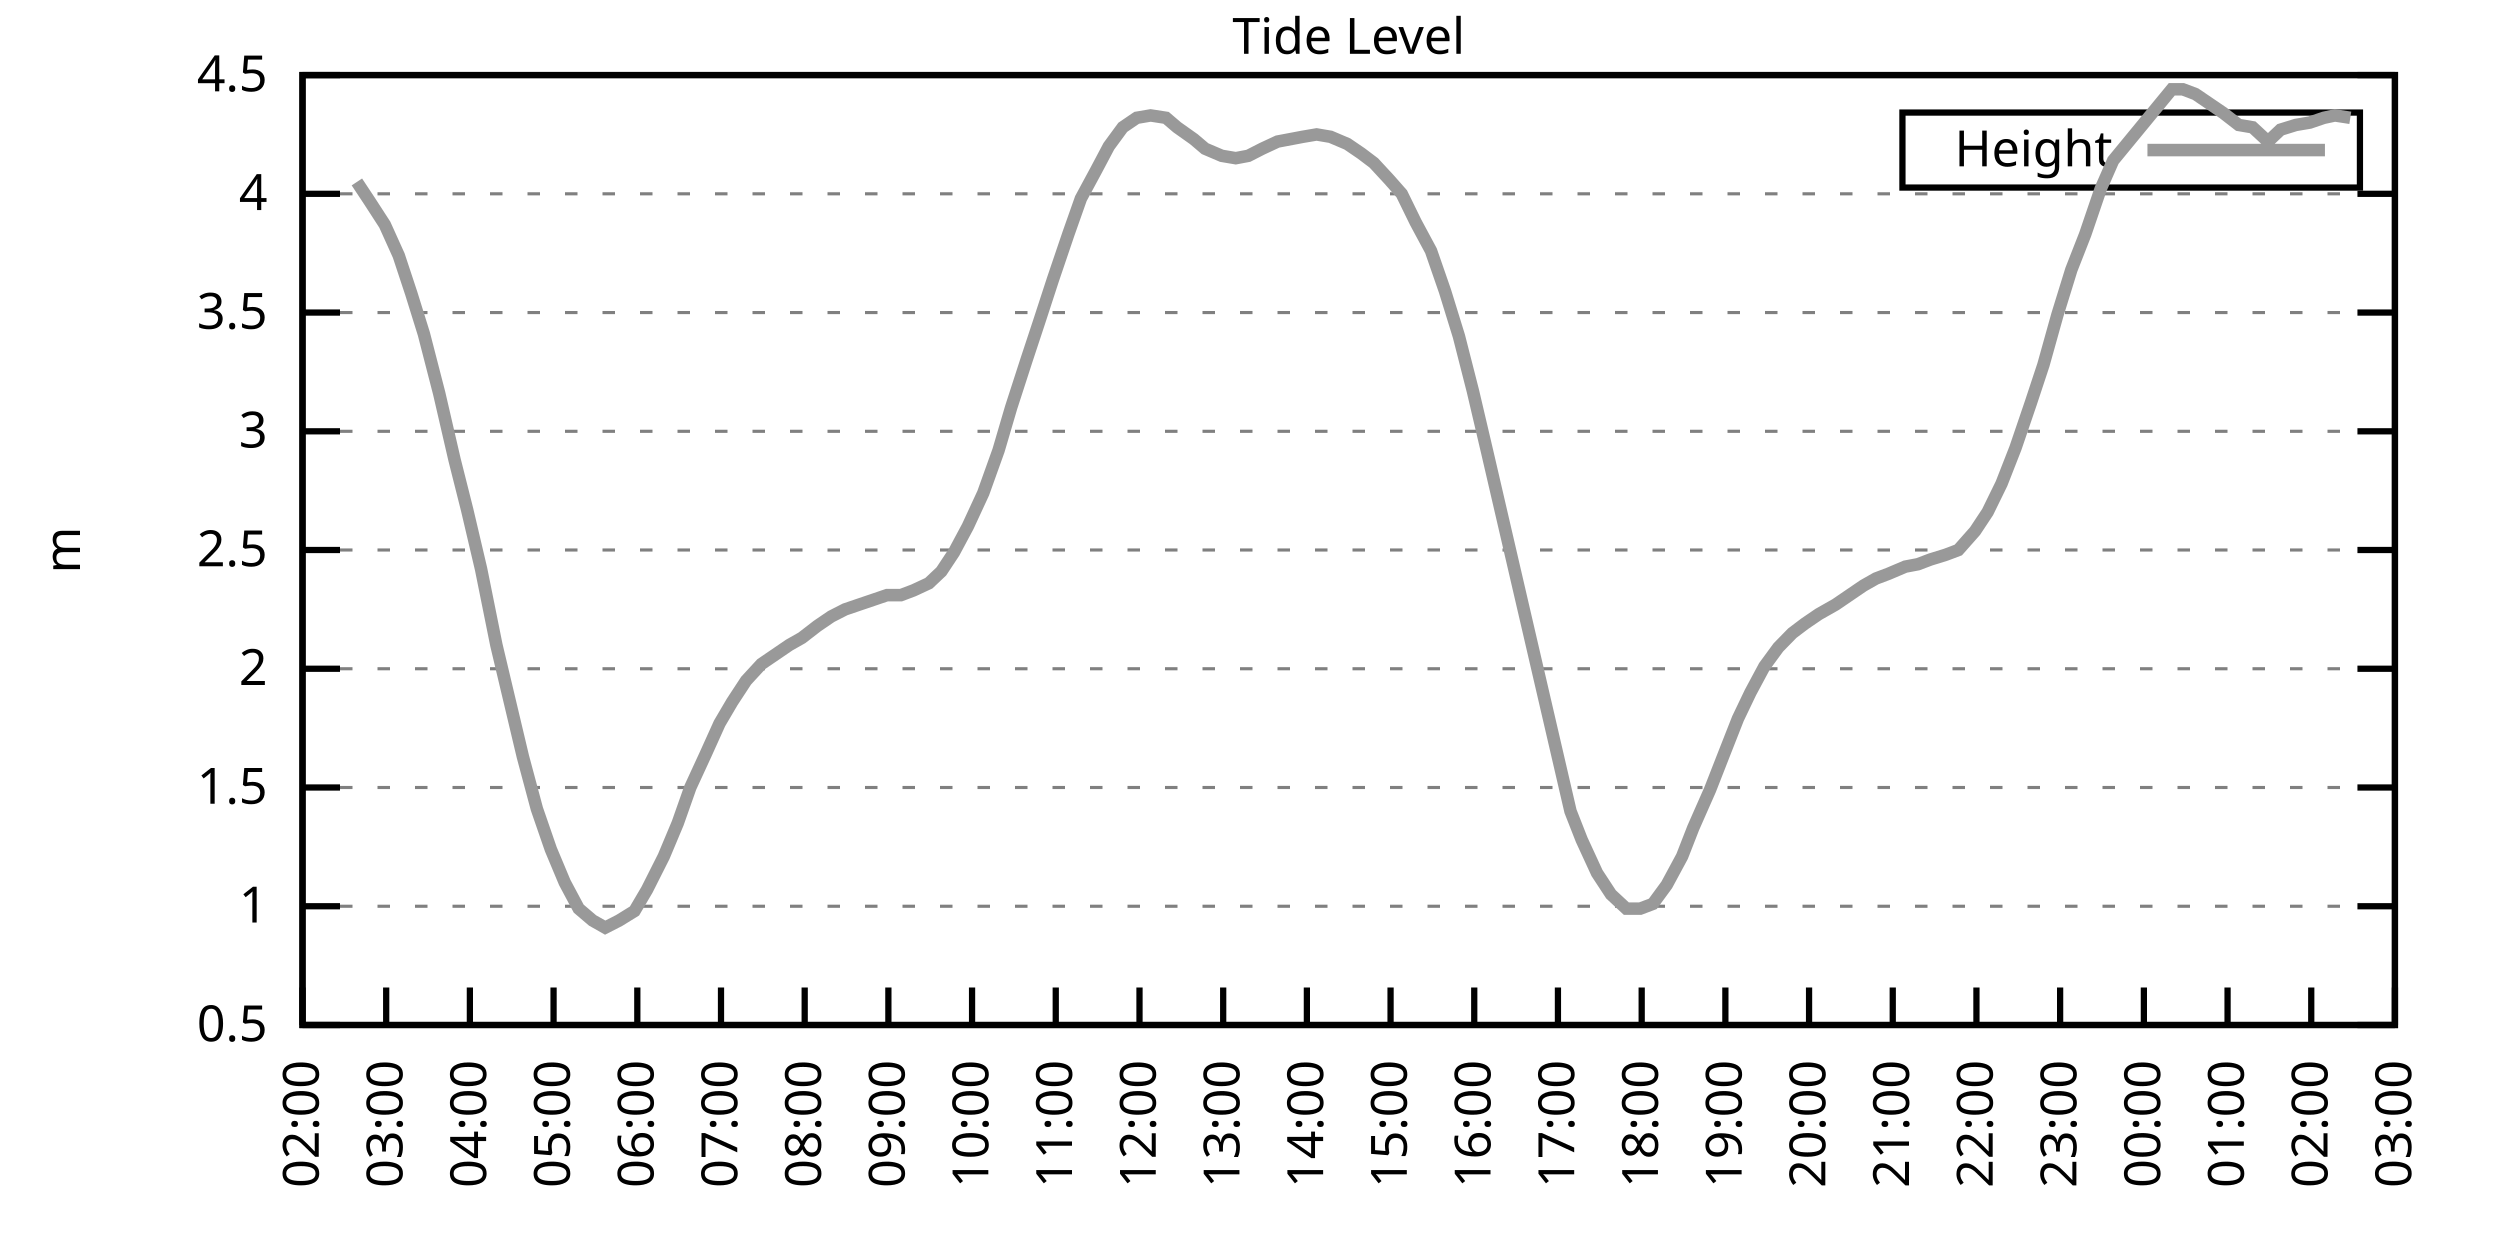
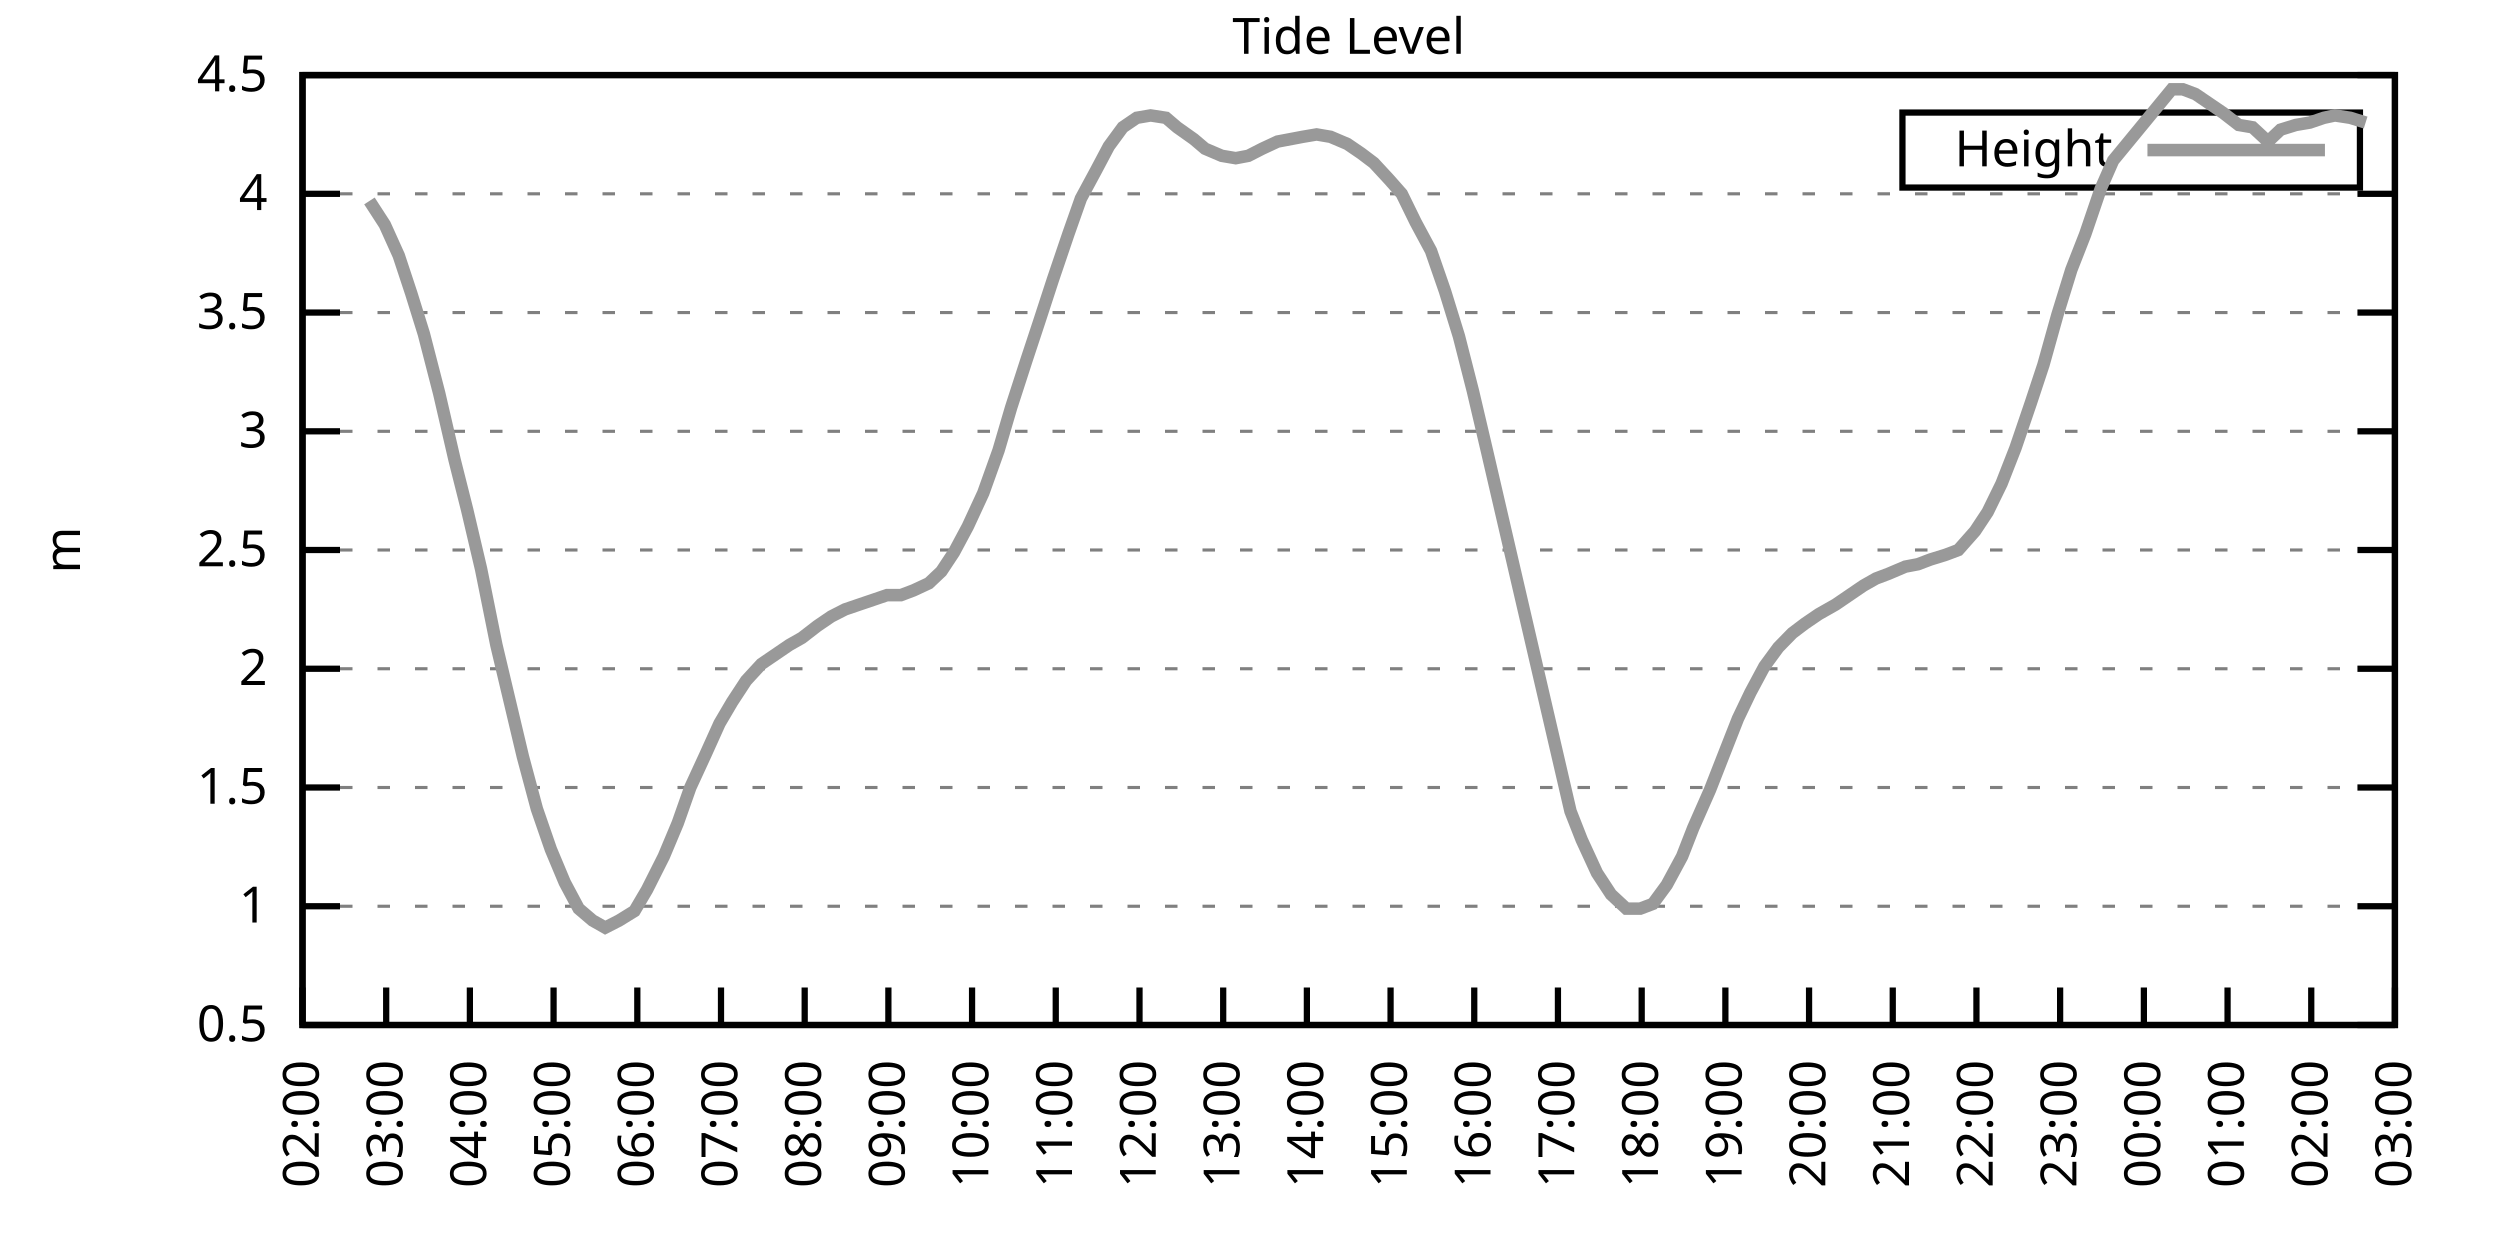
<svg xmlns="http://www.w3.org/2000/svg" xmlns:xlink="http://www.w3.org/1999/xlink" width="400" height="200" viewBox="0 0 400 200">
  <g id="gnuplot_canvas">
    <rect x="0" y="0" width="400" height="200" fill="none" />
    <defs>
      <circle id="gpDot" r="0.5" stroke-width="0.5" stroke="currentColor" />
      <path id="gpPt0" stroke-width="0.333" stroke="currentColor" d="M-1,0 h2 M0,-1 v2" />
      <path id="gpPt1" stroke-width="0.333" stroke="currentColor" d="M-1,-1 L1,1 M1,-1 L-1,1" />
      <path id="gpPt2" stroke-width="0.333" stroke="currentColor" d="M-1,0 L1,0 M0,-1 L0,1 M-1,-1 L1,1 M-1,1 L1,-1" />
      <rect id="gpPt3" stroke-width="0.333" stroke="currentColor" x="-1" y="-1" width="2" height="2" />
      <rect id="gpPt4" stroke-width="0.333" stroke="currentColor" fill="currentColor" x="-1" y="-1" width="2" height="2" />
      <circle id="gpPt5" stroke-width="0.333" stroke="currentColor" cx="0" cy="0" r="1" />
      <use xlink:href="#gpPt5" id="gpPt6" fill="currentColor" stroke="none" />
      <path id="gpPt7" stroke-width="0.333" stroke="currentColor" d="M0,-1.33 L-1.33,0.67 L1.33,0.67 z" />
      <use xlink:href="#gpPt7" id="gpPt8" fill="currentColor" stroke="none" />
      <use xlink:href="#gpPt7" id="gpPt9" stroke="currentColor" transform="rotate(180)" />
      <use xlink:href="#gpPt9" id="gpPt10" fill="currentColor" stroke="none" />
      <use xlink:href="#gpPt3" id="gpPt11" stroke="currentColor" transform="rotate(45)" />
      <use xlink:href="#gpPt11" id="gpPt12" fill="currentColor" stroke="none" />
      <path id="gpPt13" stroke-width="0.333" stroke="currentColor" d="M0,1.330 L1.265,0.411 L0.782,-1.067 L-0.782,-1.076 L-1.265,0.411 z" />
      <use xlink:href="#gpPt13" id="gpPt14" fill="currentColor" stroke="none" />
      <filter id="textbox" filterUnits="objectBoundingBox" x="0" y="0" height="1" width="1">
        <feFlood flood-color="white" flood-opacity="1" result="bgnd" />
        <feComposite in="SourceGraphic" in2="bgnd" operator="atop" />
      </filter>
      <filter id="greybox" filterUnits="objectBoundingBox" x="0" y="0" height="1" width="1">
        <feFlood flood-color="lightgrey" flood-opacity="1" result="grey" />
        <feComposite in="SourceGraphic" in2="grey" operator="atop" />
      </filter>
    </defs>
    <g fill="none" color="white" stroke="currentColor" stroke-width="1.00" stroke-linecap="butt" stroke-linejoin="miter">
</g>
    <g fill="none" color="black" stroke="currentColor" stroke-width="1.00" stroke-linecap="butt" stroke-linejoin="miter">
      <g stroke="none" shape-rendering="crispEdges">
        <polygon fill="rgb(255, 255, 255)" points="48.40,164.00 383.18,164.00 383.18,12.02 48.40,12.02 " />
      </g>
    </g>
    <g fill="none" color="black" stroke="currentColor" stroke-width="1.00" stroke-linecap="butt" stroke-linejoin="miter">
</g>
    <g fill="none" color="black" stroke="black" stroke-width="0.50" stroke-linecap="butt" stroke-linejoin="miter">
</g>
    <g fill="none" color="gray" stroke="currentColor" stroke-width="0.50" stroke-linecap="butt" stroke-linejoin="miter">
      <path stroke="gray" stroke-dasharray="2,4" class="gridline" d="M48.40,164.00 L383.19,164.00  " />
    </g>
    <g fill="none" color="gray" stroke="gray" stroke-width="1.00" stroke-linecap="butt" stroke-linejoin="miter">
</g>
    <g fill="none" color="black" stroke="currentColor" stroke-width="1.00" stroke-linecap="butt" stroke-linejoin="miter">
      <path stroke="black" d="M48.40,164.00 L54.40,164.00 M383.19,164.00 L377.19,164.00  " />
      <g transform="translate(42.80,166.60)" stroke="none" fill="black" font-family="Sans" font-size="8.00" text-anchor="end">
        <text>
          <tspan font-family="Sans"> 0.5</tspan>
        </text>
      </g>
    </g>
    <g fill="none" color="black" stroke="currentColor" stroke-width="1.00" stroke-linecap="butt" stroke-linejoin="miter">
</g>
    <g fill="none" color="black" stroke="black" stroke-width="0.50" stroke-linecap="butt" stroke-linejoin="miter">
</g>
    <g fill="none" color="gray" stroke="currentColor" stroke-width="0.50" stroke-linecap="butt" stroke-linejoin="miter">
      <path stroke="gray" stroke-dasharray="2,4" class="gridline" d="M48.40,145.00 L383.19,145.00  " />
    </g>
    <g fill="none" color="gray" stroke="gray" stroke-width="1.00" stroke-linecap="butt" stroke-linejoin="miter">
</g>
    <g fill="none" color="black" stroke="currentColor" stroke-width="1.00" stroke-linecap="butt" stroke-linejoin="miter">
      <path stroke="black" d="M48.40,145.00 L54.40,145.00 M383.19,145.00 L377.19,145.00  " />
      <g transform="translate(42.80,147.60)" stroke="none" fill="black" font-family="Sans" font-size="8.00" text-anchor="end">
        <text>
          <tspan font-family="Sans"> 1</tspan>
        </text>
      </g>
    </g>
    <g fill="none" color="black" stroke="currentColor" stroke-width="1.00" stroke-linecap="butt" stroke-linejoin="miter">
</g>
    <g fill="none" color="black" stroke="black" stroke-width="0.50" stroke-linecap="butt" stroke-linejoin="miter">
</g>
    <g fill="none" color="gray" stroke="currentColor" stroke-width="0.50" stroke-linecap="butt" stroke-linejoin="miter">
      <path stroke="gray" stroke-dasharray="2,4" class="gridline" d="M48.40,126.00 L383.19,126.00  " />
    </g>
    <g fill="none" color="gray" stroke="gray" stroke-width="1.00" stroke-linecap="butt" stroke-linejoin="miter">
</g>
    <g fill="none" color="black" stroke="currentColor" stroke-width="1.00" stroke-linecap="butt" stroke-linejoin="miter">
      <path stroke="black" d="M48.40,126.00 L54.40,126.00 M383.19,126.00 L377.19,126.00  " />
      <g transform="translate(42.80,128.60)" stroke="none" fill="black" font-family="Sans" font-size="8.00" text-anchor="end">
        <text>
          <tspan font-family="Sans"> 1.5</tspan>
        </text>
      </g>
    </g>
    <g fill="none" color="black" stroke="currentColor" stroke-width="1.00" stroke-linecap="butt" stroke-linejoin="miter">
</g>
    <g fill="none" color="black" stroke="black" stroke-width="0.50" stroke-linecap="butt" stroke-linejoin="miter">
</g>
    <g fill="none" color="gray" stroke="currentColor" stroke-width="0.50" stroke-linecap="butt" stroke-linejoin="miter">
      <path stroke="gray" stroke-dasharray="2,4" class="gridline" d="M48.40,107.00 L383.19,107.00  " />
    </g>
    <g fill="none" color="gray" stroke="gray" stroke-width="1.00" stroke-linecap="butt" stroke-linejoin="miter">
</g>
    <g fill="none" color="black" stroke="currentColor" stroke-width="1.00" stroke-linecap="butt" stroke-linejoin="miter">
      <path stroke="black" d="M48.40,107.00 L54.40,107.00 M383.19,107.00 L377.19,107.00  " />
      <g transform="translate(42.80,109.60)" stroke="none" fill="black" font-family="Sans" font-size="8.00" text-anchor="end">
        <text>
          <tspan font-family="Sans"> 2</tspan>
        </text>
      </g>
    </g>
    <g fill="none" color="black" stroke="currentColor" stroke-width="1.00" stroke-linecap="butt" stroke-linejoin="miter">
</g>
    <g fill="none" color="black" stroke="black" stroke-width="0.50" stroke-linecap="butt" stroke-linejoin="miter">
</g>
    <g fill="none" color="gray" stroke="currentColor" stroke-width="0.50" stroke-linecap="butt" stroke-linejoin="miter">
      <path stroke="gray" stroke-dasharray="2,4" class="gridline" d="M48.40,88.00 L383.19,88.00  " />
    </g>
    <g fill="none" color="gray" stroke="gray" stroke-width="1.00" stroke-linecap="butt" stroke-linejoin="miter">
</g>
    <g fill="none" color="black" stroke="currentColor" stroke-width="1.00" stroke-linecap="butt" stroke-linejoin="miter">
      <path stroke="black" d="M48.40,88.00 L54.40,88.00 M383.19,88.00 L377.19,88.00  " />
      <g transform="translate(42.80,90.60)" stroke="none" fill="black" font-family="Sans" font-size="8.00" text-anchor="end">
        <text>
          <tspan font-family="Sans"> 2.5</tspan>
        </text>
      </g>
    </g>
    <g fill="none" color="black" stroke="currentColor" stroke-width="1.00" stroke-linecap="butt" stroke-linejoin="miter">
</g>
    <g fill="none" color="black" stroke="black" stroke-width="0.50" stroke-linecap="butt" stroke-linejoin="miter">
</g>
    <g fill="none" color="gray" stroke="currentColor" stroke-width="0.50" stroke-linecap="butt" stroke-linejoin="miter">
      <path stroke="gray" stroke-dasharray="2,4" class="gridline" d="M48.40,69.01 L383.19,69.01  " />
    </g>
    <g fill="none" color="gray" stroke="gray" stroke-width="1.00" stroke-linecap="butt" stroke-linejoin="miter">
</g>
    <g fill="none" color="black" stroke="currentColor" stroke-width="1.00" stroke-linecap="butt" stroke-linejoin="miter">
      <path stroke="black" d="M48.40,69.01 L54.40,69.01 M383.19,69.01 L377.19,69.01  " />
      <g transform="translate(42.80,71.61)" stroke="none" fill="black" font-family="Sans" font-size="8.00" text-anchor="end">
        <text>
          <tspan font-family="Sans"> 3</tspan>
        </text>
      </g>
    </g>
    <g fill="none" color="black" stroke="currentColor" stroke-width="1.00" stroke-linecap="butt" stroke-linejoin="miter">
</g>
    <g fill="none" color="black" stroke="black" stroke-width="0.50" stroke-linecap="butt" stroke-linejoin="miter">
</g>
    <g fill="none" color="gray" stroke="currentColor" stroke-width="0.50" stroke-linecap="butt" stroke-linejoin="miter">
      <path stroke="gray" stroke-dasharray="2,4" class="gridline" d="M48.40,50.01 L383.19,50.01  " />
    </g>
    <g fill="none" color="gray" stroke="gray" stroke-width="1.00" stroke-linecap="butt" stroke-linejoin="miter">
</g>
    <g fill="none" color="black" stroke="currentColor" stroke-width="1.00" stroke-linecap="butt" stroke-linejoin="miter">
      <path stroke="black" d="M48.40,50.01 L54.40,50.01 M383.19,50.01 L377.19,50.01  " />
      <g transform="translate(42.80,52.61)" stroke="none" fill="black" font-family="Sans" font-size="8.00" text-anchor="end">
        <text>
          <tspan font-family="Sans"> 3.5</tspan>
        </text>
      </g>
    </g>
    <g fill="none" color="black" stroke="currentColor" stroke-width="1.00" stroke-linecap="butt" stroke-linejoin="miter">
</g>
    <g fill="none" color="black" stroke="black" stroke-width="0.50" stroke-linecap="butt" stroke-linejoin="miter">
</g>
    <g fill="none" color="gray" stroke="currentColor" stroke-width="0.50" stroke-linecap="butt" stroke-linejoin="miter">
      <path stroke="gray" stroke-dasharray="2,4" class="gridline" d="M48.40,31.01 L383.19,31.01  " />
    </g>
    <g fill="none" color="gray" stroke="gray" stroke-width="1.00" stroke-linecap="butt" stroke-linejoin="miter">
</g>
    <g fill="none" color="black" stroke="currentColor" stroke-width="1.00" stroke-linecap="butt" stroke-linejoin="miter">
      <path stroke="black" d="M48.40,31.01 L54.40,31.01 M383.19,31.01 L377.19,31.01  " />
      <g transform="translate(42.80,33.61)" stroke="none" fill="black" font-family="Sans" font-size="8.00" text-anchor="end">
        <text>
          <tspan font-family="Sans"> 4</tspan>
        </text>
      </g>
    </g>
    <g fill="none" color="black" stroke="currentColor" stroke-width="1.00" stroke-linecap="butt" stroke-linejoin="miter">
</g>
    <g fill="none" color="black" stroke="black" stroke-width="0.50" stroke-linecap="butt" stroke-linejoin="miter">
</g>
    <g fill="none" color="gray" stroke="currentColor" stroke-width="0.50" stroke-linecap="butt" stroke-linejoin="miter">
      <path stroke="gray" stroke-dasharray="2,4" class="gridline" d="M48.40,12.01 L383.19,12.01  " />
    </g>
    <g fill="none" color="gray" stroke="gray" stroke-width="1.00" stroke-linecap="butt" stroke-linejoin="miter">
</g>
    <g fill="none" color="black" stroke="currentColor" stroke-width="1.00" stroke-linecap="butt" stroke-linejoin="miter">
      <path stroke="black" d="M48.40,12.01 L54.40,12.01 M383.19,12.01 L377.19,12.01  " />
      <g transform="translate(42.80,14.61)" stroke="none" fill="black" font-family="Sans" font-size="8.00" text-anchor="end">
        <text>
          <tspan font-family="Sans"> 4.5</tspan>
        </text>
      </g>
    </g>
    <g fill="none" color="black" stroke="currentColor" stroke-width="1.00" stroke-linecap="butt" stroke-linejoin="miter">
      <path stroke="black" d="M48.40,164.00 L48.40,158.00  " />
      <g transform="translate(51.00,169.60) rotate(270.00)" stroke="none" fill="black" font-family="Sans" font-size="8.00" text-anchor="end">
        <text>
          <tspan font-family="Sans">02:00</tspan>
        </text>
      </g>
    </g>
    <g fill="none" color="black" stroke="currentColor" stroke-width="1.00" stroke-linecap="butt" stroke-linejoin="miter">
      <path stroke="black" d="M61.79,164.00 L61.79,158.00  " />
      <g transform="translate(64.39,169.60) rotate(270.00)" stroke="none" fill="black" font-family="Sans" font-size="8.00" text-anchor="end">
        <text>
          <tspan font-family="Sans">03:00</tspan>
        </text>
      </g>
    </g>
    <g fill="none" color="black" stroke="currentColor" stroke-width="1.00" stroke-linecap="butt" stroke-linejoin="miter">
      <path stroke="black" d="M75.18,164.00 L75.18,158.00  " />
      <g transform="translate(77.78,169.60) rotate(270.00)" stroke="none" fill="black" font-family="Sans" font-size="8.00" text-anchor="end">
        <text>
          <tspan font-family="Sans">04:00</tspan>
        </text>
      </g>
    </g>
    <g fill="none" color="black" stroke="currentColor" stroke-width="1.00" stroke-linecap="butt" stroke-linejoin="miter">
      <path stroke="black" d="M88.57,164.00 L88.57,158.00  " />
      <g transform="translate(91.17,169.60) rotate(270.00)" stroke="none" fill="black" font-family="Sans" font-size="8.00" text-anchor="end">
        <text>
          <tspan font-family="Sans">05:00</tspan>
        </text>
      </g>
    </g>
    <g fill="none" color="black" stroke="currentColor" stroke-width="1.00" stroke-linecap="butt" stroke-linejoin="miter">
      <path stroke="black" d="M101.97,164.00 L101.97,158.00  " />
      <g transform="translate(104.57,169.60) rotate(270.00)" stroke="none" fill="black" font-family="Sans" font-size="8.00" text-anchor="end">
        <text>
          <tspan font-family="Sans">06:00</tspan>
        </text>
      </g>
    </g>
    <g fill="none" color="black" stroke="currentColor" stroke-width="1.00" stroke-linecap="butt" stroke-linejoin="miter">
      <path stroke="black" d="M115.36,164.00 L115.36,158.00  " />
      <g transform="translate(117.96,169.60) rotate(270.00)" stroke="none" fill="black" font-family="Sans" font-size="8.00" text-anchor="end">
        <text>
          <tspan font-family="Sans">07:00</tspan>
        </text>
      </g>
    </g>
    <g fill="none" color="black" stroke="currentColor" stroke-width="1.00" stroke-linecap="butt" stroke-linejoin="miter">
      <path stroke="black" d="M128.75,164.00 L128.75,158.00  " />
      <g transform="translate(131.35,169.60) rotate(270.00)" stroke="none" fill="black" font-family="Sans" font-size="8.00" text-anchor="end">
        <text>
          <tspan font-family="Sans">08:00</tspan>
        </text>
      </g>
    </g>
    <g fill="none" color="black" stroke="currentColor" stroke-width="1.00" stroke-linecap="butt" stroke-linejoin="miter">
      <path stroke="black" d="M142.14,164.00 L142.14,158.00  " />
      <g transform="translate(144.74,169.60) rotate(270.00)" stroke="none" fill="black" font-family="Sans" font-size="8.00" text-anchor="end">
        <text>
          <tspan font-family="Sans">09:00</tspan>
        </text>
      </g>
    </g>
    <g fill="none" color="black" stroke="currentColor" stroke-width="1.00" stroke-linecap="butt" stroke-linejoin="miter">
      <path stroke="black" d="M155.53,164.00 L155.53,158.00  " />
      <g transform="translate(158.13,169.60) rotate(270.00)" stroke="none" fill="black" font-family="Sans" font-size="8.00" text-anchor="end">
        <text>
          <tspan font-family="Sans">10:00</tspan>
        </text>
      </g>
    </g>
    <g fill="none" color="black" stroke="currentColor" stroke-width="1.00" stroke-linecap="butt" stroke-linejoin="miter">
      <path stroke="black" d="M168.92,164.00 L168.92,158.00  " />
      <g transform="translate(171.52,169.60) rotate(270.00)" stroke="none" fill="black" font-family="Sans" font-size="8.00" text-anchor="end">
        <text>
          <tspan font-family="Sans">11:00</tspan>
        </text>
      </g>
    </g>
    <g fill="none" color="black" stroke="currentColor" stroke-width="1.00" stroke-linecap="butt" stroke-linejoin="miter">
      <path stroke="black" d="M182.32,164.00 L182.32,158.00  " />
      <g transform="translate(184.92,169.60) rotate(270.00)" stroke="none" fill="black" font-family="Sans" font-size="8.00" text-anchor="end">
        <text>
          <tspan font-family="Sans">12:00</tspan>
        </text>
      </g>
    </g>
    <g fill="none" color="black" stroke="currentColor" stroke-width="1.00" stroke-linecap="butt" stroke-linejoin="miter">
      <path stroke="black" d="M195.71,164.00 L195.71,158.00  " />
      <g transform="translate(198.31,169.60) rotate(270.00)" stroke="none" fill="black" font-family="Sans" font-size="8.00" text-anchor="end">
        <text>
          <tspan font-family="Sans">13:00</tspan>
        </text>
      </g>
    </g>
    <g fill="none" color="black" stroke="currentColor" stroke-width="1.00" stroke-linecap="butt" stroke-linejoin="miter">
      <path stroke="black" d="M209.10,164.00 L209.10,158.00  " />
      <g transform="translate(211.70,169.60) rotate(270.00)" stroke="none" fill="black" font-family="Sans" font-size="8.00" text-anchor="end">
        <text>
          <tspan font-family="Sans">14:00</tspan>
        </text>
      </g>
    </g>
    <g fill="none" color="black" stroke="currentColor" stroke-width="1.00" stroke-linecap="butt" stroke-linejoin="miter">
      <path stroke="black" d="M222.49,164.00 L222.49,158.00  " />
      <g transform="translate(225.09,169.60) rotate(270.00)" stroke="none" fill="black" font-family="Sans" font-size="8.00" text-anchor="end">
        <text>
          <tspan font-family="Sans">15:00</tspan>
        </text>
      </g>
    </g>
    <g fill="none" color="black" stroke="currentColor" stroke-width="1.00" stroke-linecap="butt" stroke-linejoin="miter">
      <path stroke="black" d="M235.88,164.00 L235.88,158.00  " />
      <g transform="translate(238.48,169.60) rotate(270.00)" stroke="none" fill="black" font-family="Sans" font-size="8.00" text-anchor="end">
        <text>
          <tspan font-family="Sans">16:00</tspan>
        </text>
      </g>
    </g>
    <g fill="none" color="black" stroke="currentColor" stroke-width="1.00" stroke-linecap="butt" stroke-linejoin="miter">
      <path stroke="black" d="M249.27,164.00 L249.27,158.00  " />
      <g transform="translate(251.87,169.60) rotate(270.00)" stroke="none" fill="black" font-family="Sans" font-size="8.00" text-anchor="end">
        <text>
          <tspan font-family="Sans">17:00</tspan>
        </text>
      </g>
    </g>
    <g fill="none" color="black" stroke="currentColor" stroke-width="1.00" stroke-linecap="butt" stroke-linejoin="miter">
      <path stroke="black" d="M262.67,164.00 L262.67,158.00  " />
      <g transform="translate(265.27,169.60) rotate(270.00)" stroke="none" fill="black" font-family="Sans" font-size="8.00" text-anchor="end">
        <text>
          <tspan font-family="Sans">18:00</tspan>
        </text>
      </g>
    </g>
    <g fill="none" color="black" stroke="currentColor" stroke-width="1.00" stroke-linecap="butt" stroke-linejoin="miter">
      <path stroke="black" d="M276.06,164.00 L276.06,158.00  " />
      <g transform="translate(278.66,169.60) rotate(270.00)" stroke="none" fill="black" font-family="Sans" font-size="8.00" text-anchor="end">
        <text>
          <tspan font-family="Sans">19:00</tspan>
        </text>
      </g>
    </g>
    <g fill="none" color="black" stroke="currentColor" stroke-width="1.00" stroke-linecap="butt" stroke-linejoin="miter">
      <path stroke="black" d="M289.45,164.00 L289.45,158.00  " />
      <g transform="translate(292.05,169.60) rotate(270.00)" stroke="none" fill="black" font-family="Sans" font-size="8.00" text-anchor="end">
        <text>
          <tspan font-family="Sans">20:00</tspan>
        </text>
      </g>
    </g>
    <g fill="none" color="black" stroke="currentColor" stroke-width="1.00" stroke-linecap="butt" stroke-linejoin="miter">
      <path stroke="black" d="M302.84,164.00 L302.84,158.00  " />
      <g transform="translate(305.44,169.60) rotate(270.00)" stroke="none" fill="black" font-family="Sans" font-size="8.00" text-anchor="end">
        <text>
          <tspan font-family="Sans">21:00</tspan>
        </text>
      </g>
    </g>
    <g fill="none" color="black" stroke="currentColor" stroke-width="1.00" stroke-linecap="butt" stroke-linejoin="miter">
      <path stroke="black" d="M316.23,164.00 L316.23,158.00  " />
      <g transform="translate(318.83,169.60) rotate(270.00)" stroke="none" fill="black" font-family="Sans" font-size="8.00" text-anchor="end">
        <text>
          <tspan font-family="Sans">22:00</tspan>
        </text>
      </g>
    </g>
    <g fill="none" color="black" stroke="currentColor" stroke-width="1.00" stroke-linecap="butt" stroke-linejoin="miter">
      <path stroke="black" d="M329.62,164.00 L329.62,158.00  " />
      <g transform="translate(332.22,169.60) rotate(270.00)" stroke="none" fill="black" font-family="Sans" font-size="8.00" text-anchor="end">
        <text>
          <tspan font-family="Sans">23:00</tspan>
        </text>
      </g>
    </g>
    <g fill="none" color="black" stroke="currentColor" stroke-width="1.00" stroke-linecap="butt" stroke-linejoin="miter">
      <path stroke="black" d="M343.02,164.00 L343.02,158.00  " />
      <g transform="translate(345.62,169.60) rotate(270.00)" stroke="none" fill="black" font-family="Sans" font-size="8.00" text-anchor="end">
        <text>
          <tspan font-family="Sans">00:00</tspan>
        </text>
      </g>
    </g>
    <g fill="none" color="black" stroke="currentColor" stroke-width="1.00" stroke-linecap="butt" stroke-linejoin="miter">
      <path stroke="black" d="M356.41,164.00 L356.41,158.00  " />
      <g transform="translate(359.01,169.60) rotate(270.00)" stroke="none" fill="black" font-family="Sans" font-size="8.00" text-anchor="end">
        <text>
          <tspan font-family="Sans">01:00</tspan>
        </text>
      </g>
    </g>
    <g fill="none" color="black" stroke="currentColor" stroke-width="1.00" stroke-linecap="butt" stroke-linejoin="miter">
      <path stroke="black" d="M369.80,164.00 L369.80,158.00  " />
      <g transform="translate(372.40,169.60) rotate(270.00)" stroke="none" fill="black" font-family="Sans" font-size="8.00" text-anchor="end">
        <text>
          <tspan font-family="Sans">02:00</tspan>
        </text>
      </g>
    </g>
    <g fill="none" color="black" stroke="currentColor" stroke-width="1.00" stroke-linecap="butt" stroke-linejoin="miter">
      <path stroke="black" d="M383.19,164.00 L383.19,158.00  " />
      <g transform="translate(385.79,169.60) rotate(270.00)" stroke="none" fill="black" font-family="Sans" font-size="8.00" text-anchor="end">
        <text>
          <tspan font-family="Sans">03:00</tspan>
        </text>
      </g>
    </g>
    <g fill="none" color="black" stroke="currentColor" stroke-width="1.00" stroke-linecap="butt" stroke-linejoin="miter">
</g>
    <g fill="none" color="black" stroke="currentColor" stroke-width="1.00" stroke-linecap="butt" stroke-linejoin="miter">
      <path stroke="black" d="M48.40,12.01 L48.40,164.00 L383.19,164.00 L383.19,12.01 L48.40,12.01 Z  " />
    </g>
    <g fill="none" color="black" stroke="currentColor" stroke-width="1.00" stroke-linecap="butt" stroke-linejoin="miter">
</g>
    <g fill="none" color="black" stroke="currentColor" stroke-width="1.00" stroke-linecap="butt" stroke-linejoin="miter">
      <path stroke="black" d="M304.39,30.01 L304.39,18.01 L377.59,18.01 L377.59,30.01 L304.39,30.01 Z  " />
    </g>
    <g id="Tide_level_plot_1">
      <g fill="none" color="white" stroke="black" stroke-width="2.00" stroke-linecap="butt" stroke-linejoin="miter">
</g>
      <g fill="none" color="black" stroke="currentColor" stroke-width="2.00" stroke-linecap="butt" stroke-linejoin="miter">
        <g transform="translate(337.99,26.61)" stroke="none" fill="black" font-family="Sans" font-size="8.00" text-anchor="end">
          <text>
            <tspan font-family="Sans">Height</tspan>
          </text>
        </g>
      </g>
      <g fill="none" color="black" stroke="currentColor" stroke-width="2.00" stroke-linecap="butt" stroke-linejoin="miter">
-         <path stroke="rgb(153, 153, 153)" d="M343.59,24.01 L371.99,24.01 M57.10,29.11 L59.11,32.15 L61.57,35.95 L63.80,40.89 L65.81,46.97 L67.82,53.43   L70.27,62.93 L72.73,73.57 L74.74,81.55 L76.97,91.04 L79.42,103.20 L83.66,121.06 L85.90,129.42 L88.13,135.88   L90.36,141.20 L92.59,145.38 L94.82,147.28 L96.83,148.42 L99.06,147.28 L101.52,145.76 L103.53,142.34 L106.21,137.02   L108.44,131.70 L110.45,126.00 L112.90,120.68 L115.13,115.74 L117.14,112.32 L119.38,108.90 L121.83,106.24 L124.06,104.72   L126.29,103.20 L128.30,102.06 L130.76,100.16 L132.99,98.64 L135.22,97.50 L137.45,96.74 L139.69,95.98 L141.92,95.22   L144.15,95.22 L146.16,94.46 L148.61,93.32 L150.62,91.42 L152.63,88.38 L154.86,84.21 L157.32,78.89 L159.77,72.05   L161.78,65.21 L164.24,57.61 L166.25,51.53 L168.48,44.69 L170.93,37.47 L172.94,31.77 L175.40,27.21 L177.41,23.41   L179.64,20.37 L181.87,18.85 L184.10,18.47 L186.56,18.85 L188.34,20.37 L191.02,22.27 L192.81,23.79 L195.48,24.93   L197.72,25.31 L199.73,24.93 L201.96,23.79 L204.41,22.65 L206.42,22.27 L208.43,21.89 L210.66,21.51 L212.89,21.89   L215.57,23.03 L217.80,24.55 L219.81,26.07 L222.27,28.73 L224.28,31.01 L226.51,35.57 L228.96,40.13 L231.20,46.59   L233.43,53.81 L235.66,62.55 L237.89,72.05 L251.28,129.80 L253.07,134.36 L255.52,139.68 L257.76,143.10 L260.21,145.38   L262.44,145.38 L264.45,144.62 L266.68,141.58 L269.14,137.02 L270.92,132.46 L273.60,126.38 L275.83,120.68 L278.07,114.98   L280.07,110.80 L282.31,106.62 L284.54,103.58 L286.77,101.30 L288.78,99.78 L291.01,98.26 L293.69,96.74 L295.92,95.22   L298.15,93.70 L300.16,92.56 L302.17,91.80 L304.85,90.66 L306.86,90.28 L308.87,89.52 L311.32,88.76 L313.33,88.00   L316.01,84.97 L318.02,81.93 L320.25,77.37 L322.48,71.67 L324.94,64.45 L326.95,58.37 L329.18,50.39 L331.41,43.17   L333.64,37.47 L336.10,30.25 L338.10,25.69 L347.48,14.29 L349.26,14.29 L351.27,15.05 L353.51,16.57 L355.74,18.09   L358.19,19.99 L360.42,20.37 L362.88,22.65 L364.89,20.75 L367.34,19.99 L369.58,19.61 L371.81,18.85 L373.59,18.47   L376.05,18.85  " />
+         <path stroke="rgb(153, 153, 153)" d="M343.59,24.01 L371.99,24.01 M59.11,32.15 L61.57,35.95 L63.80,40.89 L65.81,46.97 L67.82,53.43 L70.27,62.93   L72.73,73.57 L74.74,81.55 L76.97,91.04 L79.42,103.20 L83.66,121.06 L85.90,129.42 L88.13,135.88 L90.36,141.20   L92.59,145.38 L94.82,147.28 L96.83,148.42 L99.06,147.28 L101.52,145.76 L103.53,142.34 L106.21,137.02 L108.44,131.70   L110.45,126.00 L112.90,120.68 L115.13,115.74 L117.14,112.32 L119.38,108.90 L121.83,106.24 L124.06,104.72 L126.29,103.20   L128.30,102.06 L130.76,100.16 L132.99,98.64 L135.22,97.50 L137.45,96.74 L139.69,95.98 L141.92,95.22 L144.15,95.22   L146.16,94.46 L148.61,93.32 L150.62,91.42 L152.63,88.38 L154.86,84.21 L157.32,78.89 L159.77,72.05 L161.78,65.21   L164.24,57.61 L166.25,51.53 L168.48,44.69 L170.93,37.47 L172.94,31.77 L175.40,27.21 L177.41,23.41 L179.64,20.37   L181.87,18.85 L184.10,18.47 L186.56,18.85 L188.34,20.37 L191.02,22.27 L192.81,23.79 L195.48,24.93 L197.72,25.31   L199.73,24.93 L201.96,23.79 L204.41,22.65 L206.42,22.27 L208.43,21.89 L210.66,21.51 L212.89,21.89 L215.57,23.03   L217.80,24.55 L219.81,26.07 L222.27,28.73 L224.28,31.01 L226.51,35.57 L228.96,40.13 L231.20,46.59 L233.43,53.81   L235.66,62.55 L237.89,72.05 L251.28,129.80 L253.07,134.36 L255.52,139.68 L257.76,143.10 L260.21,145.38 L262.44,145.38   L264.45,144.62 L266.68,141.58 L269.14,137.02 L270.92,132.46 L273.60,126.38 L275.83,120.68 L278.07,114.98 L280.07,110.80   L282.31,106.62 L284.54,103.58 L286.77,101.30 L288.78,99.78 L291.01,98.26 L293.69,96.74 L295.92,95.22 L298.15,93.70   L300.16,92.56 L302.17,91.80 L304.85,90.66 L306.86,90.28 L308.87,89.52 L311.32,88.76 L313.33,88.00 L316.01,84.97   L318.02,81.93 L320.25,77.37 L322.48,71.67 L324.94,64.45 L326.95,58.37 L329.18,50.39 L331.41,43.17 L333.64,37.47   L336.10,30.25 L338.10,25.69 L347.48,14.29 L349.26,14.29 L351.27,15.05 L353.51,16.57 L355.74,18.09 L358.19,19.99   L360.42,20.37 L362.88,22.65 L364.89,20.75 L367.34,19.99 L369.58,19.61 L371.81,18.85 L373.59,18.47 L376.05,18.85   L378.50,19.61  " />
      </g>
    </g>
    <g fill="none" color="black" stroke="currentColor" stroke-width="2.00" stroke-linecap="butt" stroke-linejoin="miter">
</g>
    <g fill="none" color="black" stroke="black" stroke-width="1.00" stroke-linecap="butt" stroke-linejoin="miter">
</g>
    <g fill="none" color="black" stroke="currentColor" stroke-width="1.00" stroke-linecap="butt" stroke-linejoin="miter">
      <path stroke="black" d="M48.40,12.01 L48.40,164.00 L383.19,164.00 L383.19,12.01 L48.40,12.01 Z  " />
      <g transform="translate(12.80,88.01) rotate(270.00)" stroke="none" fill="black" font-family="Sans" font-size="8.00" text-anchor="middle">
        <text>
          <tspan font-family="Sans">m</tspan>
        </text>
      </g>
    </g>
    <g fill="none" color="black" stroke="currentColor" stroke-width="1.00" stroke-linecap="butt" stroke-linejoin="miter">
</g>
    <g fill="none" color="black" stroke="currentColor" stroke-width="1.00" stroke-linecap="butt" stroke-linejoin="miter">
      <g transform="translate(215.79,8.61)" stroke="none" fill="black" font-family="Sans" font-size="8.00" text-anchor="middle">
        <text>
          <tspan font-family="Sans">Tide Level</tspan>
        </text>
      </g>
    </g>
    <g fill="none" color="black" stroke="currentColor" stroke-width="1.00" stroke-linecap="butt" stroke-linejoin="miter">
</g>
  </g>
</svg>
